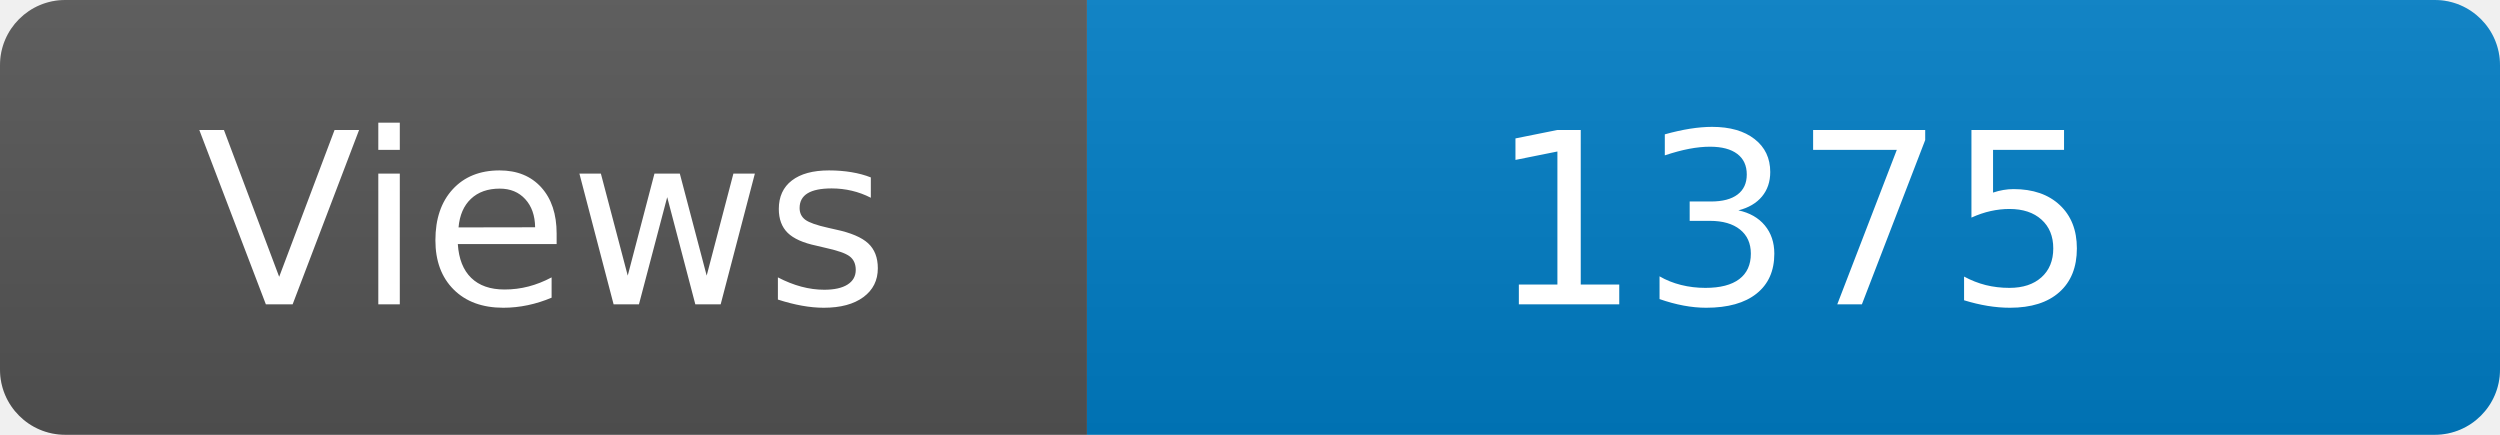
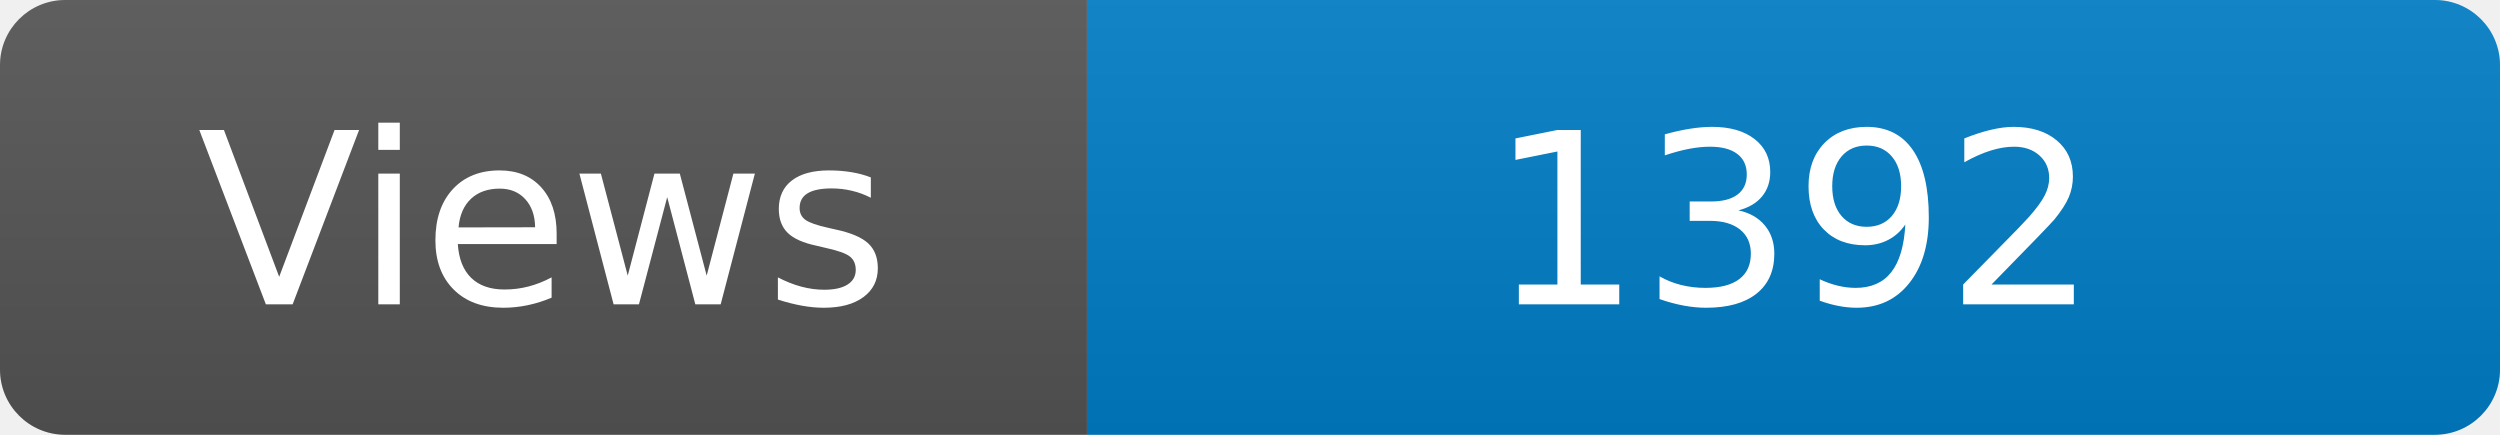
<svg xmlns="http://www.w3.org/2000/svg" width="115" height="20" role="img" aria-label="Maintained?: yes">
  <linearGradient id="s" x2="0" y2="100%">
    <stop offset="0" stop-color="#bbb" stop-opacity=".1" />
    <stop offset="1" stop-opacity=".1" />
  </linearGradient>
  <clipPath id="r">
    <rect width="115" height="20" rx="3" fill="#fff" />
  </clipPath>
  <g clip-path="url(#r)">
    <rect width="50" height="20" fill="#555" />
    <rect x="50" width="160" height="20" fill="#007ec6" />
    <rect width="115" height="20" fill="url(#s)" />
  </g>
  <g fill="#fff" text-anchor="middle" font-family="Verdana,Geneva,DejaVu Sans,sans-serif" font-size="110">
    <text x="250" y="140" transform="scale(.1)" fill="#fff">Views</text>
-     <text x="825" y="140" transform="scale(.1)" fill="#fff">1375</text>
+     <text x="825" y="140" transform="scale(.1)" fill="#fff">1392</text>
  </g>
</svg>
